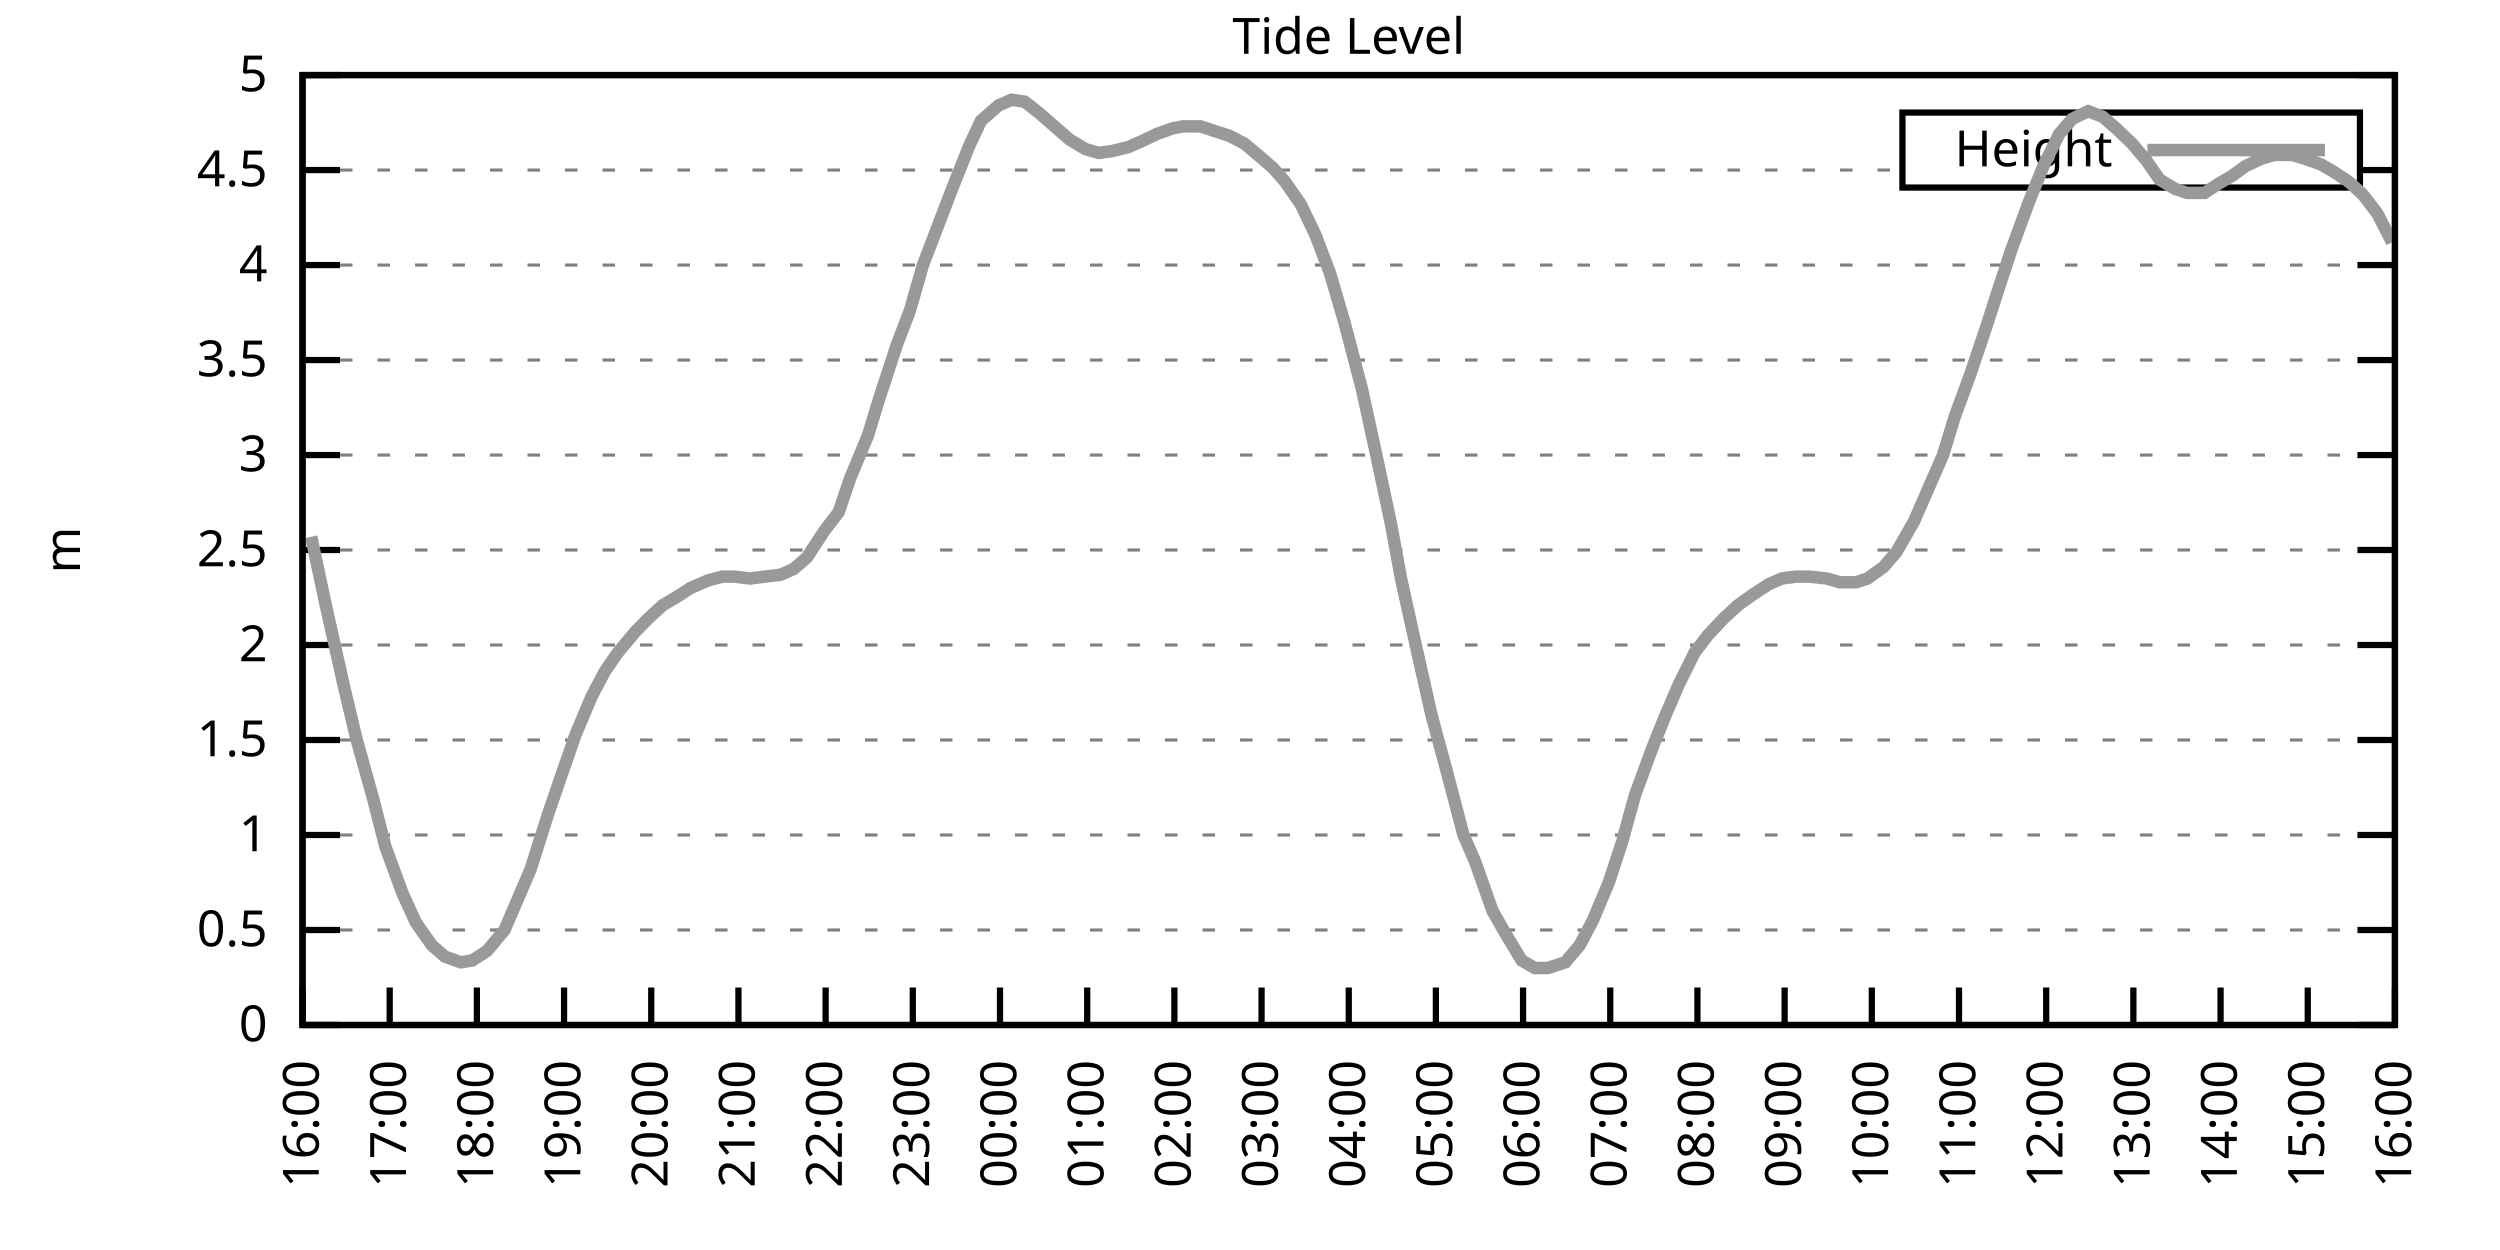
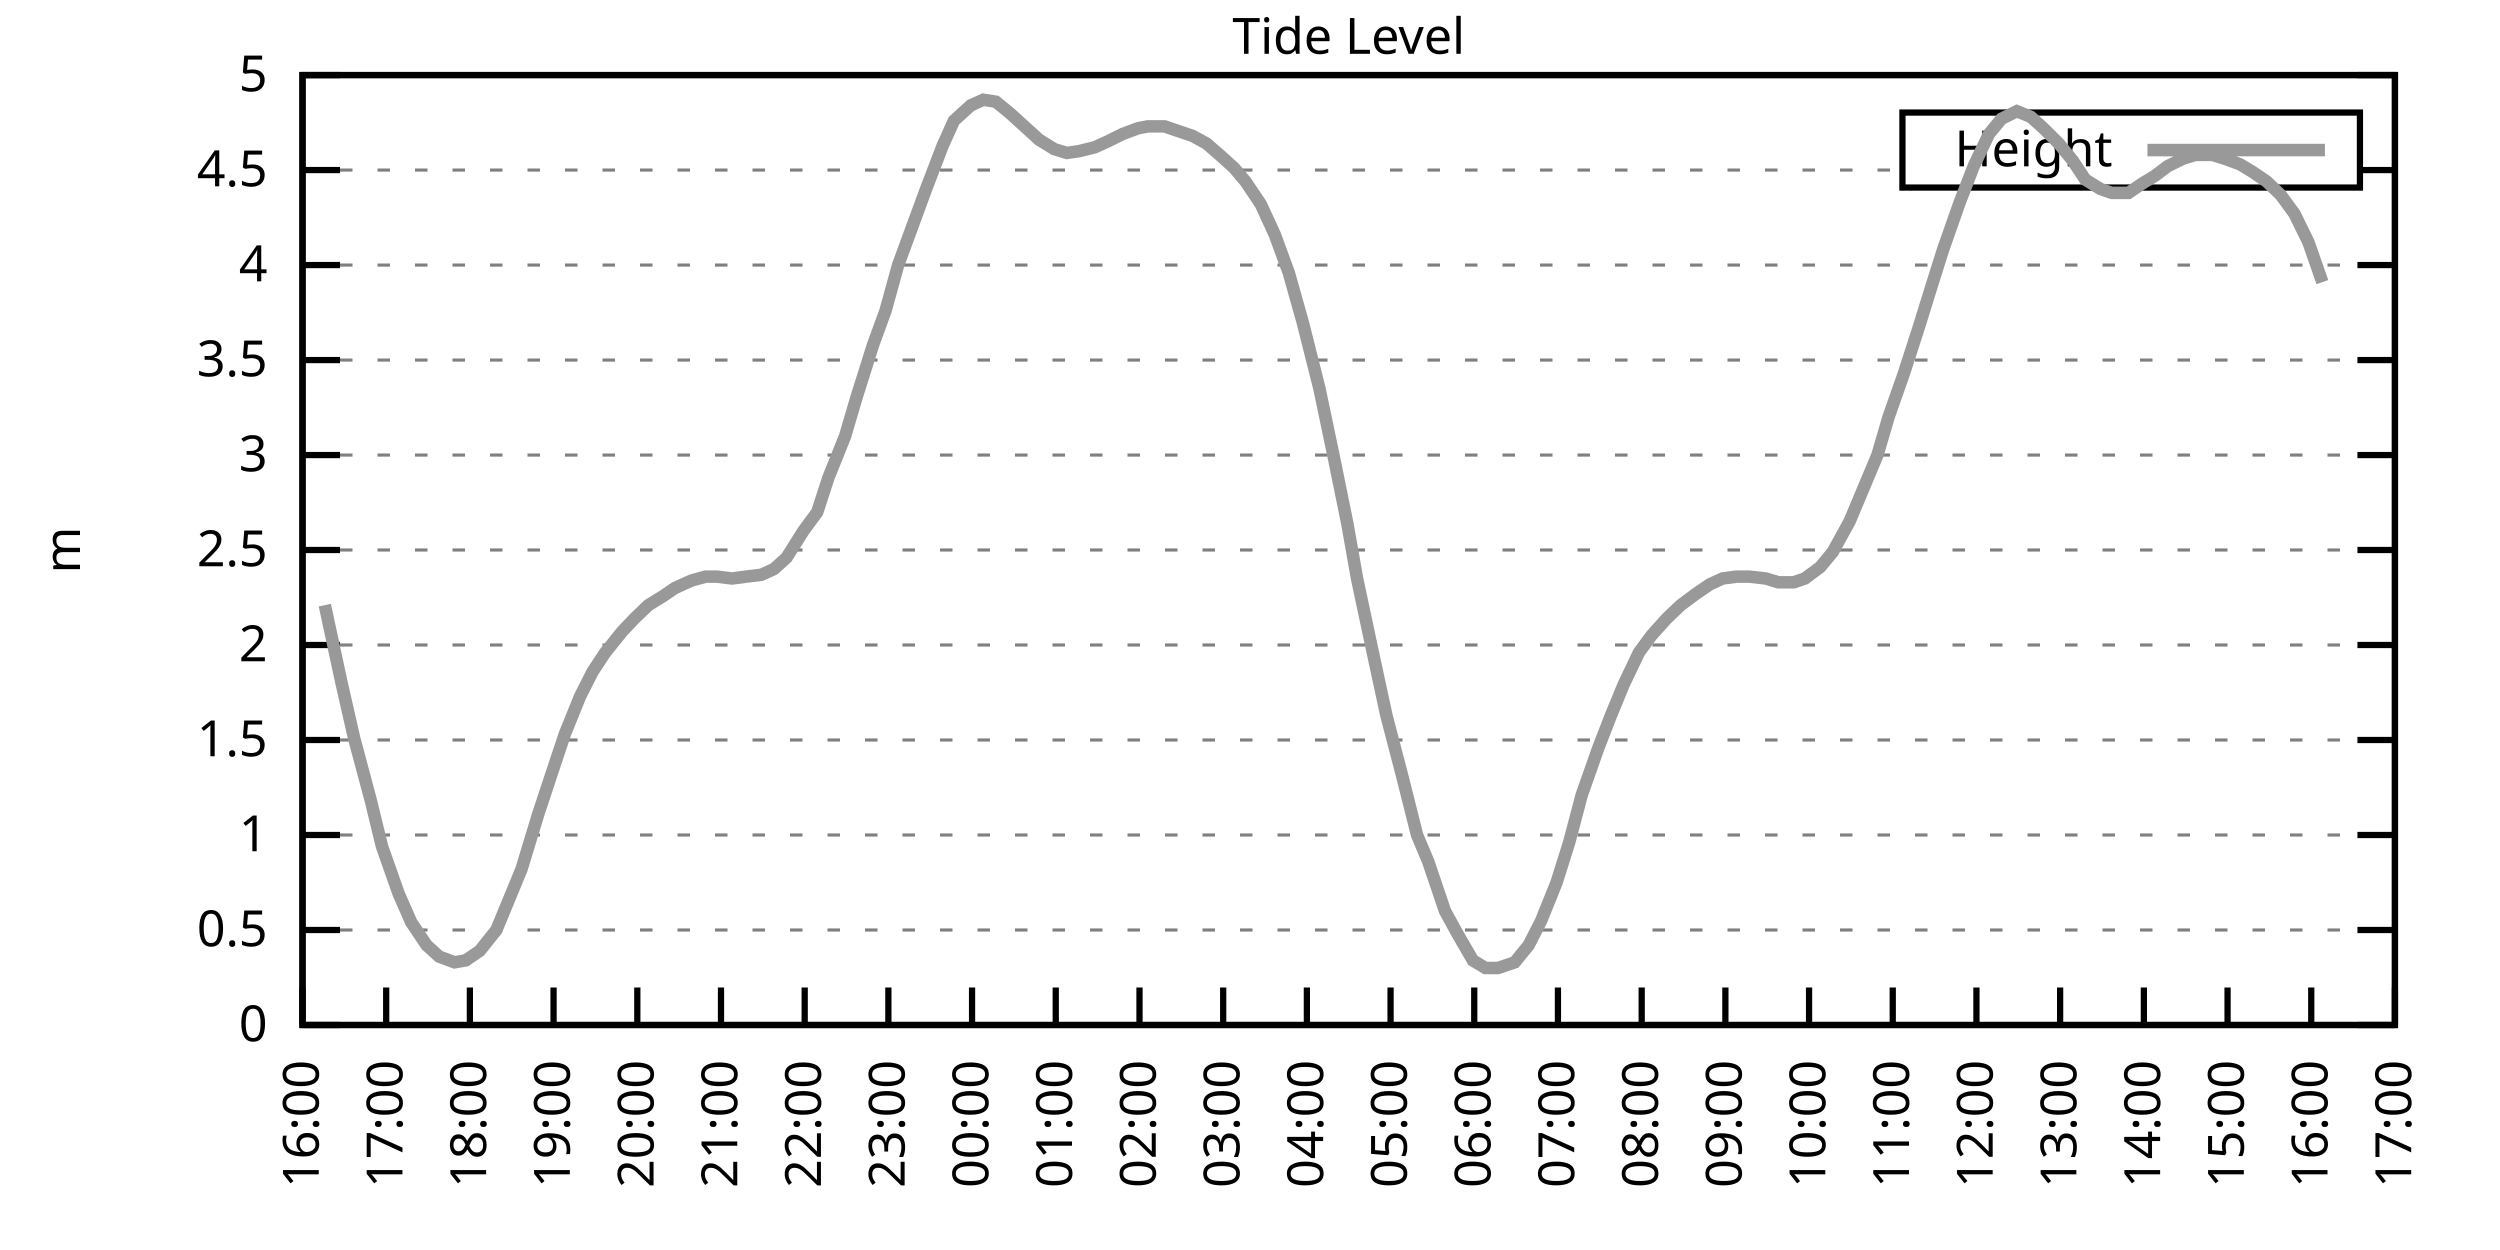
<svg xmlns="http://www.w3.org/2000/svg" xmlns:xlink="http://www.w3.org/1999/xlink" width="400" height="200" viewBox="0 0 400 200">
  <g id="gnuplot_canvas">
    <rect x="0" y="0" width="400" height="200" fill="none" />
    <defs>
      <circle id="gpDot" r="0.5" stroke-width="0.5" stroke="currentColor" />
      <path id="gpPt0" stroke-width="0.333" stroke="currentColor" d="M-1,0 h2 M0,-1 v2" />
      <path id="gpPt1" stroke-width="0.333" stroke="currentColor" d="M-1,-1 L1,1 M1,-1 L-1,1" />
      <path id="gpPt2" stroke-width="0.333" stroke="currentColor" d="M-1,0 L1,0 M0,-1 L0,1 M-1,-1 L1,1 M-1,1 L1,-1" />
      <rect id="gpPt3" stroke-width="0.333" stroke="currentColor" x="-1" y="-1" width="2" height="2" />
      <rect id="gpPt4" stroke-width="0.333" stroke="currentColor" fill="currentColor" x="-1" y="-1" width="2" height="2" />
      <circle id="gpPt5" stroke-width="0.333" stroke="currentColor" cx="0" cy="0" r="1" />
      <use xlink:href="#gpPt5" id="gpPt6" fill="currentColor" stroke="none" />
      <path id="gpPt7" stroke-width="0.333" stroke="currentColor" d="M0,-1.33 L-1.33,0.67 L1.33,0.67 z" />
      <use xlink:href="#gpPt7" id="gpPt8" fill="currentColor" stroke="none" />
      <use xlink:href="#gpPt7" id="gpPt9" stroke="currentColor" transform="rotate(180)" />
      <use xlink:href="#gpPt9" id="gpPt10" fill="currentColor" stroke="none" />
      <use xlink:href="#gpPt3" id="gpPt11" stroke="currentColor" transform="rotate(45)" />
      <use xlink:href="#gpPt11" id="gpPt12" fill="currentColor" stroke="none" />
      <path id="gpPt13" stroke-width="0.333" stroke="currentColor" d="M0,1.330 L1.265,0.411 L0.782,-1.067 L-0.782,-1.076 L-1.265,0.411 z" />
      <use xlink:href="#gpPt13" id="gpPt14" fill="currentColor" stroke="none" />
      <filter id="textbox" filterUnits="objectBoundingBox" x="0" y="0" height="1" width="1">
        <feFlood flood-color="white" flood-opacity="1" result="bgnd" />
        <feComposite in="SourceGraphic" in2="bgnd" operator="atop" />
      </filter>
      <filter id="greybox" filterUnits="objectBoundingBox" x="0" y="0" height="1" width="1">
        <feFlood flood-color="lightgrey" flood-opacity="1" result="grey" />
        <feComposite in="SourceGraphic" in2="grey" operator="atop" />
      </filter>
    </defs>
    <g fill="none" color="white" stroke="currentColor" stroke-width="1.00" stroke-linecap="butt" stroke-linejoin="miter">
</g>
    <g fill="none" color="black" stroke="currentColor" stroke-width="1.00" stroke-linecap="butt" stroke-linejoin="miter">
      <g stroke="none" shape-rendering="crispEdges">
        <polygon fill="rgb(255, 255, 255)" points="48.40,164.00 383.18,164.00 383.18,12.02 48.40,12.02 " />
      </g>
    </g>
    <g fill="none" color="black" stroke="currentColor" stroke-width="1.00" stroke-linecap="butt" stroke-linejoin="miter">
</g>
    <g fill="none" color="black" stroke="black" stroke-width="0.50" stroke-linecap="butt" stroke-linejoin="miter">
</g>
    <g fill="none" color="gray" stroke="currentColor" stroke-width="0.50" stroke-linecap="butt" stroke-linejoin="miter">
      <path stroke="gray" stroke-dasharray="2,4" class="gridline" d="M48.40,164.00 L383.19,164.00  " />
    </g>
    <g fill="none" color="gray" stroke="gray" stroke-width="1.00" stroke-linecap="butt" stroke-linejoin="miter">
</g>
    <g fill="none" color="black" stroke="currentColor" stroke-width="1.00" stroke-linecap="butt" stroke-linejoin="miter">
      <path stroke="black" d="M48.40,164.00 L54.40,164.00 M383.19,164.00 L377.19,164.00  " />
      <g transform="translate(42.80,166.60)" stroke="none" fill="black" font-family="Sans" font-size="8.00" text-anchor="end">
        <text>
          <tspan font-family="Sans"> 0</tspan>
        </text>
      </g>
    </g>
    <g fill="none" color="black" stroke="currentColor" stroke-width="1.00" stroke-linecap="butt" stroke-linejoin="miter">
</g>
    <g fill="none" color="black" stroke="black" stroke-width="0.50" stroke-linecap="butt" stroke-linejoin="miter">
</g>
    <g fill="none" color="gray" stroke="currentColor" stroke-width="0.50" stroke-linecap="butt" stroke-linejoin="miter">
      <path stroke="gray" stroke-dasharray="2,4" class="gridline" d="M48.40,148.80 L383.19,148.80  " />
    </g>
    <g fill="none" color="gray" stroke="gray" stroke-width="1.00" stroke-linecap="butt" stroke-linejoin="miter">
</g>
    <g fill="none" color="black" stroke="currentColor" stroke-width="1.00" stroke-linecap="butt" stroke-linejoin="miter">
      <path stroke="black" d="M48.40,148.80 L54.40,148.80 M383.19,148.80 L377.19,148.80  " />
      <g transform="translate(42.80,151.40)" stroke="none" fill="black" font-family="Sans" font-size="8.00" text-anchor="end">
        <text>
          <tspan font-family="Sans"> 0.5</tspan>
        </text>
      </g>
    </g>
    <g fill="none" color="black" stroke="currentColor" stroke-width="1.00" stroke-linecap="butt" stroke-linejoin="miter">
</g>
    <g fill="none" color="black" stroke="black" stroke-width="0.50" stroke-linecap="butt" stroke-linejoin="miter">
</g>
    <g fill="none" color="gray" stroke="currentColor" stroke-width="0.50" stroke-linecap="butt" stroke-linejoin="miter">
      <path stroke="gray" stroke-dasharray="2,4" class="gridline" d="M48.40,133.60 L383.19,133.60  " />
    </g>
    <g fill="none" color="gray" stroke="gray" stroke-width="1.00" stroke-linecap="butt" stroke-linejoin="miter">
</g>
    <g fill="none" color="black" stroke="currentColor" stroke-width="1.00" stroke-linecap="butt" stroke-linejoin="miter">
      <path stroke="black" d="M48.40,133.60 L54.40,133.60 M383.19,133.60 L377.19,133.60  " />
      <g transform="translate(42.80,136.20)" stroke="none" fill="black" font-family="Sans" font-size="8.00" text-anchor="end">
        <text>
          <tspan font-family="Sans"> 1</tspan>
        </text>
      </g>
    </g>
    <g fill="none" color="black" stroke="currentColor" stroke-width="1.00" stroke-linecap="butt" stroke-linejoin="miter">
</g>
    <g fill="none" color="black" stroke="black" stroke-width="0.50" stroke-linecap="butt" stroke-linejoin="miter">
</g>
    <g fill="none" color="gray" stroke="currentColor" stroke-width="0.50" stroke-linecap="butt" stroke-linejoin="miter">
      <path stroke="gray" stroke-dasharray="2,4" class="gridline" d="M48.40,118.40 L383.19,118.40  " />
    </g>
    <g fill="none" color="gray" stroke="gray" stroke-width="1.00" stroke-linecap="butt" stroke-linejoin="miter">
</g>
    <g fill="none" color="black" stroke="currentColor" stroke-width="1.00" stroke-linecap="butt" stroke-linejoin="miter">
      <path stroke="black" d="M48.40,118.40 L54.40,118.40 M383.19,118.40 L377.19,118.40  " />
      <g transform="translate(42.80,121.00)" stroke="none" fill="black" font-family="Sans" font-size="8.00" text-anchor="end">
        <text>
          <tspan font-family="Sans"> 1.5</tspan>
        </text>
      </g>
    </g>
    <g fill="none" color="black" stroke="currentColor" stroke-width="1.00" stroke-linecap="butt" stroke-linejoin="miter">
</g>
    <g fill="none" color="black" stroke="black" stroke-width="0.50" stroke-linecap="butt" stroke-linejoin="miter">
</g>
    <g fill="none" color="gray" stroke="currentColor" stroke-width="0.50" stroke-linecap="butt" stroke-linejoin="miter">
      <path stroke="gray" stroke-dasharray="2,4" class="gridline" d="M48.40,103.20 L383.19,103.20  " />
    </g>
    <g fill="none" color="gray" stroke="gray" stroke-width="1.00" stroke-linecap="butt" stroke-linejoin="miter">
</g>
    <g fill="none" color="black" stroke="currentColor" stroke-width="1.00" stroke-linecap="butt" stroke-linejoin="miter">
      <path stroke="black" d="M48.40,103.20 L54.40,103.20 M383.19,103.20 L377.19,103.20  " />
      <g transform="translate(42.80,105.80)" stroke="none" fill="black" font-family="Sans" font-size="8.00" text-anchor="end">
        <text>
          <tspan font-family="Sans"> 2</tspan>
        </text>
      </g>
    </g>
    <g fill="none" color="black" stroke="currentColor" stroke-width="1.00" stroke-linecap="butt" stroke-linejoin="miter">
</g>
    <g fill="none" color="black" stroke="black" stroke-width="0.50" stroke-linecap="butt" stroke-linejoin="miter">
</g>
    <g fill="none" color="gray" stroke="currentColor" stroke-width="0.50" stroke-linecap="butt" stroke-linejoin="miter">
      <path stroke="gray" stroke-dasharray="2,4" class="gridline" d="M48.40,88.00 L383.19,88.00  " />
    </g>
    <g fill="none" color="gray" stroke="gray" stroke-width="1.00" stroke-linecap="butt" stroke-linejoin="miter">
</g>
    <g fill="none" color="black" stroke="currentColor" stroke-width="1.00" stroke-linecap="butt" stroke-linejoin="miter">
      <path stroke="black" d="M48.40,88.00 L54.40,88.00 M383.19,88.00 L377.19,88.00  " />
      <g transform="translate(42.80,90.60)" stroke="none" fill="black" font-family="Sans" font-size="8.00" text-anchor="end">
        <text>
          <tspan font-family="Sans"> 2.5</tspan>
        </text>
      </g>
    </g>
    <g fill="none" color="black" stroke="currentColor" stroke-width="1.00" stroke-linecap="butt" stroke-linejoin="miter">
</g>
    <g fill="none" color="black" stroke="black" stroke-width="0.50" stroke-linecap="butt" stroke-linejoin="miter">
</g>
    <g fill="none" color="gray" stroke="currentColor" stroke-width="0.50" stroke-linecap="butt" stroke-linejoin="miter">
      <path stroke="gray" stroke-dasharray="2,4" class="gridline" d="M48.40,72.81 L383.19,72.81  " />
    </g>
    <g fill="none" color="gray" stroke="gray" stroke-width="1.00" stroke-linecap="butt" stroke-linejoin="miter">
</g>
    <g fill="none" color="black" stroke="currentColor" stroke-width="1.00" stroke-linecap="butt" stroke-linejoin="miter">
      <path stroke="black" d="M48.40,72.81 L54.40,72.81 M383.19,72.81 L377.19,72.81  " />
      <g transform="translate(42.80,75.41)" stroke="none" fill="black" font-family="Sans" font-size="8.00" text-anchor="end">
        <text>
          <tspan font-family="Sans"> 3</tspan>
        </text>
      </g>
    </g>
    <g fill="none" color="black" stroke="currentColor" stroke-width="1.00" stroke-linecap="butt" stroke-linejoin="miter">
</g>
    <g fill="none" color="black" stroke="black" stroke-width="0.50" stroke-linecap="butt" stroke-linejoin="miter">
</g>
    <g fill="none" color="gray" stroke="currentColor" stroke-width="0.50" stroke-linecap="butt" stroke-linejoin="miter">
      <path stroke="gray" stroke-dasharray="2,4" class="gridline" d="M48.40,57.61 L383.19,57.61  " />
    </g>
    <g fill="none" color="gray" stroke="gray" stroke-width="1.00" stroke-linecap="butt" stroke-linejoin="miter">
</g>
    <g fill="none" color="black" stroke="currentColor" stroke-width="1.00" stroke-linecap="butt" stroke-linejoin="miter">
      <path stroke="black" d="M48.40,57.61 L54.40,57.61 M383.19,57.61 L377.19,57.61  " />
      <g transform="translate(42.80,60.21)" stroke="none" fill="black" font-family="Sans" font-size="8.00" text-anchor="end">
        <text>
          <tspan font-family="Sans"> 3.5</tspan>
        </text>
      </g>
    </g>
    <g fill="none" color="black" stroke="currentColor" stroke-width="1.00" stroke-linecap="butt" stroke-linejoin="miter">
</g>
    <g fill="none" color="black" stroke="black" stroke-width="0.50" stroke-linecap="butt" stroke-linejoin="miter">
</g>
    <g fill="none" color="gray" stroke="currentColor" stroke-width="0.50" stroke-linecap="butt" stroke-linejoin="miter">
      <path stroke="gray" stroke-dasharray="2,4" class="gridline" d="M48.40,42.41 L383.19,42.41  " />
    </g>
    <g fill="none" color="gray" stroke="gray" stroke-width="1.00" stroke-linecap="butt" stroke-linejoin="miter">
</g>
    <g fill="none" color="black" stroke="currentColor" stroke-width="1.00" stroke-linecap="butt" stroke-linejoin="miter">
      <path stroke="black" d="M48.40,42.41 L54.40,42.41 M383.19,42.41 L377.19,42.41  " />
      <g transform="translate(42.80,45.01)" stroke="none" fill="black" font-family="Sans" font-size="8.00" text-anchor="end">
        <text>
          <tspan font-family="Sans"> 4</tspan>
        </text>
      </g>
    </g>
    <g fill="none" color="black" stroke="currentColor" stroke-width="1.00" stroke-linecap="butt" stroke-linejoin="miter">
</g>
    <g fill="none" color="black" stroke="black" stroke-width="0.50" stroke-linecap="butt" stroke-linejoin="miter">
</g>
    <g fill="none" color="gray" stroke="currentColor" stroke-width="0.50" stroke-linecap="butt" stroke-linejoin="miter">
      <path stroke="gray" stroke-dasharray="2,4" class="gridline" d="M48.40,27.21 L304.39,27.21 M377.59,27.21 L383.19,27.21  " />
    </g>
    <g fill="none" color="gray" stroke="gray" stroke-width="1.00" stroke-linecap="butt" stroke-linejoin="miter">
</g>
    <g fill="none" color="black" stroke="currentColor" stroke-width="1.00" stroke-linecap="butt" stroke-linejoin="miter">
      <path stroke="black" d="M48.40,27.21 L54.40,27.21 M383.19,27.21 L377.19,27.21  " />
      <g transform="translate(42.80,29.81)" stroke="none" fill="black" font-family="Sans" font-size="8.00" text-anchor="end">
        <text>
          <tspan font-family="Sans"> 4.5</tspan>
        </text>
      </g>
    </g>
    <g fill="none" color="black" stroke="currentColor" stroke-width="1.00" stroke-linecap="butt" stroke-linejoin="miter">
</g>
    <g fill="none" color="black" stroke="black" stroke-width="0.50" stroke-linecap="butt" stroke-linejoin="miter">
</g>
    <g fill="none" color="gray" stroke="currentColor" stroke-width="0.50" stroke-linecap="butt" stroke-linejoin="miter">
      <path stroke="gray" stroke-dasharray="2,4" class="gridline" d="M48.40,12.01 L383.19,12.01  " />
    </g>
    <g fill="none" color="gray" stroke="gray" stroke-width="1.00" stroke-linecap="butt" stroke-linejoin="miter">
</g>
    <g fill="none" color="black" stroke="currentColor" stroke-width="1.00" stroke-linecap="butt" stroke-linejoin="miter">
      <path stroke="black" d="M48.40,12.01 L54.40,12.01 M383.19,12.01 L377.19,12.01  " />
      <g transform="translate(42.80,14.61)" stroke="none" fill="black" font-family="Sans" font-size="8.00" text-anchor="end">
        <text>
          <tspan font-family="Sans"> 5</tspan>
        </text>
      </g>
    </g>
    <g fill="none" color="black" stroke="currentColor" stroke-width="1.00" stroke-linecap="butt" stroke-linejoin="miter">
      <path stroke="black" d="M48.40,164.00 L48.40,158.00  " />
      <g transform="translate(51.00,169.60) rotate(270.00)" stroke="none" fill="black" font-family="Sans" font-size="8.00" text-anchor="end">
        <text>
          <tspan font-family="Sans">16:00</tspan>
        </text>
      </g>
    </g>
    <g fill="none" color="black" stroke="currentColor" stroke-width="1.00" stroke-linecap="butt" stroke-linejoin="miter">
-       <path stroke="black" d="M62.35,164.00 L62.35,158.00  " />
-       <g transform="translate(64.95,169.60) rotate(270.00)" stroke="none" fill="black" font-family="Sans" font-size="8.00" text-anchor="end">
+       <path stroke="black" d="M61.79,164.00 L61.79,158.00  " />
+       <g transform="translate(64.39,169.60) rotate(270.00)" stroke="none" fill="black" font-family="Sans" font-size="8.00" text-anchor="end">
        <text>
          <tspan font-family="Sans">17:00</tspan>
        </text>
      </g>
    </g>
    <g fill="none" color="black" stroke="currentColor" stroke-width="1.00" stroke-linecap="butt" stroke-linejoin="miter">
-       <path stroke="black" d="M76.30,164.00 L76.30,158.00  " />
-       <g transform="translate(78.90,169.60) rotate(270.00)" stroke="none" fill="black" font-family="Sans" font-size="8.00" text-anchor="end">
+       <path stroke="black" d="M75.18,164.00 L75.18,158.00  " />
+       <g transform="translate(77.78,169.60) rotate(270.00)" stroke="none" fill="black" font-family="Sans" font-size="8.00" text-anchor="end">
        <text>
          <tspan font-family="Sans">18:00</tspan>
        </text>
      </g>
    </g>
    <g fill="none" color="black" stroke="currentColor" stroke-width="1.00" stroke-linecap="butt" stroke-linejoin="miter">
-       <path stroke="black" d="M90.25,164.00 L90.25,158.00  " />
-       <g transform="translate(92.85,169.60) rotate(270.00)" stroke="none" fill="black" font-family="Sans" font-size="8.00" text-anchor="end">
+       <path stroke="black" d="M88.57,164.00 L88.57,158.00  " />
+       <g transform="translate(91.17,169.60) rotate(270.00)" stroke="none" fill="black" font-family="Sans" font-size="8.00" text-anchor="end">
        <text>
          <tspan font-family="Sans">19:00</tspan>
        </text>
      </g>
    </g>
    <g fill="none" color="black" stroke="currentColor" stroke-width="1.00" stroke-linecap="butt" stroke-linejoin="miter">
-       <path stroke="black" d="M104.20,164.00 L104.20,158.00  " />
-       <g transform="translate(106.80,169.60) rotate(270.00)" stroke="none" fill="black" font-family="Sans" font-size="8.00" text-anchor="end">
+       <path stroke="black" d="M101.97,164.00 L101.97,158.00  " />
+       <g transform="translate(104.57,169.60) rotate(270.00)" stroke="none" fill="black" font-family="Sans" font-size="8.00" text-anchor="end">
        <text>
          <tspan font-family="Sans">20:00</tspan>
        </text>
      </g>
    </g>
    <g fill="none" color="black" stroke="currentColor" stroke-width="1.00" stroke-linecap="butt" stroke-linejoin="miter">
-       <path stroke="black" d="M118.15,164.00 L118.15,158.00  " />
-       <g transform="translate(120.75,169.60) rotate(270.00)" stroke="none" fill="black" font-family="Sans" font-size="8.00" text-anchor="end">
+       <path stroke="black" d="M115.36,164.00 L115.36,158.00  " />
+       <g transform="translate(117.96,169.60) rotate(270.00)" stroke="none" fill="black" font-family="Sans" font-size="8.00" text-anchor="end">
        <text>
          <tspan font-family="Sans">21:00</tspan>
        </text>
      </g>
    </g>
    <g fill="none" color="black" stroke="currentColor" stroke-width="1.00" stroke-linecap="butt" stroke-linejoin="miter">
-       <path stroke="black" d="M132.10,164.00 L132.10,158.00  " />
-       <g transform="translate(134.70,169.60) rotate(270.00)" stroke="none" fill="black" font-family="Sans" font-size="8.00" text-anchor="end">
+       <path stroke="black" d="M128.75,164.00 L128.75,158.00  " />
+       <g transform="translate(131.35,169.60) rotate(270.00)" stroke="none" fill="black" font-family="Sans" font-size="8.00" text-anchor="end">
        <text>
          <tspan font-family="Sans">22:00</tspan>
        </text>
      </g>
    </g>
    <g fill="none" color="black" stroke="currentColor" stroke-width="1.00" stroke-linecap="butt" stroke-linejoin="miter">
-       <path stroke="black" d="M146.05,164.00 L146.05,158.00  " />
-       <g transform="translate(148.65,169.60) rotate(270.00)" stroke="none" fill="black" font-family="Sans" font-size="8.00" text-anchor="end">
+       <path stroke="black" d="M142.14,164.00 L142.14,158.00  " />
+       <g transform="translate(144.74,169.60) rotate(270.00)" stroke="none" fill="black" font-family="Sans" font-size="8.00" text-anchor="end">
        <text>
          <tspan font-family="Sans">23:00</tspan>
        </text>
      </g>
    </g>
    <g fill="none" color="black" stroke="currentColor" stroke-width="1.00" stroke-linecap="butt" stroke-linejoin="miter">
-       <path stroke="black" d="M160.00,164.00 L160.00,158.00  " />
-       <g transform="translate(162.60,169.60) rotate(270.00)" stroke="none" fill="black" font-family="Sans" font-size="8.00" text-anchor="end">
+       <path stroke="black" d="M155.53,164.00 L155.53,158.00  " />
+       <g transform="translate(158.13,169.60) rotate(270.00)" stroke="none" fill="black" font-family="Sans" font-size="8.00" text-anchor="end">
        <text>
          <tspan font-family="Sans">00:00</tspan>
        </text>
      </g>
    </g>
    <g fill="none" color="black" stroke="currentColor" stroke-width="1.00" stroke-linecap="butt" stroke-linejoin="miter">
-       <path stroke="black" d="M173.95,164.00 L173.95,158.00  " />
-       <g transform="translate(176.55,169.60) rotate(270.00)" stroke="none" fill="black" font-family="Sans" font-size="8.00" text-anchor="end">
+       <path stroke="black" d="M168.92,164.00 L168.92,158.00  " />
+       <g transform="translate(171.52,169.60) rotate(270.00)" stroke="none" fill="black" font-family="Sans" font-size="8.00" text-anchor="end">
        <text>
          <tspan font-family="Sans">01:00</tspan>
        </text>
      </g>
    </g>
    <g fill="none" color="black" stroke="currentColor" stroke-width="1.00" stroke-linecap="butt" stroke-linejoin="miter">
-       <path stroke="black" d="M187.90,164.00 L187.90,158.00  " />
-       <g transform="translate(190.50,169.60) rotate(270.00)" stroke="none" fill="black" font-family="Sans" font-size="8.00" text-anchor="end">
+       <path stroke="black" d="M182.32,164.00 L182.32,158.00  " />
+       <g transform="translate(184.92,169.60) rotate(270.00)" stroke="none" fill="black" font-family="Sans" font-size="8.00" text-anchor="end">
        <text>
          <tspan font-family="Sans">02:00</tspan>
        </text>
      </g>
    </g>
    <g fill="none" color="black" stroke="currentColor" stroke-width="1.00" stroke-linecap="butt" stroke-linejoin="miter">
-       <path stroke="black" d="M201.85,164.00 L201.85,158.00  " />
-       <g transform="translate(204.45,169.60) rotate(270.00)" stroke="none" fill="black" font-family="Sans" font-size="8.00" text-anchor="end">
+       <path stroke="black" d="M195.71,164.00 L195.71,158.00  " />
+       <g transform="translate(198.31,169.60) rotate(270.00)" stroke="none" fill="black" font-family="Sans" font-size="8.00" text-anchor="end">
        <text>
          <tspan font-family="Sans">03:00</tspan>
        </text>
      </g>
    </g>
    <g fill="none" color="black" stroke="currentColor" stroke-width="1.00" stroke-linecap="butt" stroke-linejoin="miter">
-       <path stroke="black" d="M215.80,164.00 L215.80,158.00  " />
-       <g transform="translate(218.40,169.60) rotate(270.00)" stroke="none" fill="black" font-family="Sans" font-size="8.00" text-anchor="end">
+       <path stroke="black" d="M209.10,164.00 L209.10,158.00  " />
+       <g transform="translate(211.70,169.60) rotate(270.00)" stroke="none" fill="black" font-family="Sans" font-size="8.00" text-anchor="end">
        <text>
          <tspan font-family="Sans">04:00</tspan>
        </text>
      </g>
    </g>
    <g fill="none" color="black" stroke="currentColor" stroke-width="1.00" stroke-linecap="butt" stroke-linejoin="miter">
-       <path stroke="black" d="M229.74,164.00 L229.74,158.00  " />
-       <g transform="translate(232.34,169.60) rotate(270.00)" stroke="none" fill="black" font-family="Sans" font-size="8.00" text-anchor="end">
+       <path stroke="black" d="M222.49,164.00 L222.49,158.00  " />
+       <g transform="translate(225.09,169.60) rotate(270.00)" stroke="none" fill="black" font-family="Sans" font-size="8.00" text-anchor="end">
        <text>
          <tspan font-family="Sans">05:00</tspan>
        </text>
      </g>
    </g>
    <g fill="none" color="black" stroke="currentColor" stroke-width="1.00" stroke-linecap="butt" stroke-linejoin="miter">
-       <path stroke="black" d="M243.69,164.00 L243.69,158.00  " />
-       <g transform="translate(246.29,169.60) rotate(270.00)" stroke="none" fill="black" font-family="Sans" font-size="8.00" text-anchor="end">
+       <path stroke="black" d="M235.88,164.00 L235.88,158.00  " />
+       <g transform="translate(238.48,169.60) rotate(270.00)" stroke="none" fill="black" font-family="Sans" font-size="8.00" text-anchor="end">
        <text>
          <tspan font-family="Sans">06:00</tspan>
        </text>
      </g>
    </g>
    <g fill="none" color="black" stroke="currentColor" stroke-width="1.00" stroke-linecap="butt" stroke-linejoin="miter">
-       <path stroke="black" d="M257.64,164.00 L257.64,158.00  " />
-       <g transform="translate(260.24,169.60) rotate(270.00)" stroke="none" fill="black" font-family="Sans" font-size="8.00" text-anchor="end">
+       <path stroke="black" d="M249.27,164.00 L249.27,158.00  " />
+       <g transform="translate(251.87,169.60) rotate(270.00)" stroke="none" fill="black" font-family="Sans" font-size="8.00" text-anchor="end">
        <text>
          <tspan font-family="Sans">07:00</tspan>
        </text>
      </g>
    </g>
    <g fill="none" color="black" stroke="currentColor" stroke-width="1.00" stroke-linecap="butt" stroke-linejoin="miter">
-       <path stroke="black" d="M271.59,164.00 L271.59,158.00  " />
-       <g transform="translate(274.19,169.60) rotate(270.00)" stroke="none" fill="black" font-family="Sans" font-size="8.00" text-anchor="end">
+       <path stroke="black" d="M262.67,164.00 L262.67,158.00  " />
+       <g transform="translate(265.27,169.60) rotate(270.00)" stroke="none" fill="black" font-family="Sans" font-size="8.00" text-anchor="end">
        <text>
          <tspan font-family="Sans">08:00</tspan>
        </text>
      </g>
    </g>
    <g fill="none" color="black" stroke="currentColor" stroke-width="1.00" stroke-linecap="butt" stroke-linejoin="miter">
-       <path stroke="black" d="M285.54,164.00 L285.54,158.00  " />
-       <g transform="translate(288.14,169.60) rotate(270.00)" stroke="none" fill="black" font-family="Sans" font-size="8.00" text-anchor="end">
+       <path stroke="black" d="M276.06,164.00 L276.06,158.00  " />
+       <g transform="translate(278.66,169.60) rotate(270.00)" stroke="none" fill="black" font-family="Sans" font-size="8.00" text-anchor="end">
        <text>
          <tspan font-family="Sans">09:00</tspan>
        </text>
      </g>
    </g>
    <g fill="none" color="black" stroke="currentColor" stroke-width="1.00" stroke-linecap="butt" stroke-linejoin="miter">
-       <path stroke="black" d="M299.49,164.00 L299.49,158.00  " />
-       <g transform="translate(302.09,169.60) rotate(270.00)" stroke="none" fill="black" font-family="Sans" font-size="8.00" text-anchor="end">
+       <path stroke="black" d="M289.45,164.00 L289.45,158.00  " />
+       <g transform="translate(292.05,169.60) rotate(270.00)" stroke="none" fill="black" font-family="Sans" font-size="8.00" text-anchor="end">
        <text>
          <tspan font-family="Sans">10:00</tspan>
        </text>
      </g>
    </g>
    <g fill="none" color="black" stroke="currentColor" stroke-width="1.00" stroke-linecap="butt" stroke-linejoin="miter">
-       <path stroke="black" d="M313.44,164.00 L313.44,158.00  " />
-       <g transform="translate(316.04,169.60) rotate(270.00)" stroke="none" fill="black" font-family="Sans" font-size="8.00" text-anchor="end">
+       <path stroke="black" d="M302.84,164.00 L302.84,158.00  " />
+       <g transform="translate(305.44,169.60) rotate(270.00)" stroke="none" fill="black" font-family="Sans" font-size="8.00" text-anchor="end">
        <text>
          <tspan font-family="Sans">11:00</tspan>
        </text>
      </g>
    </g>
    <g fill="none" color="black" stroke="currentColor" stroke-width="1.00" stroke-linecap="butt" stroke-linejoin="miter">
-       <path stroke="black" d="M327.39,164.00 L327.39,158.00  " />
-       <g transform="translate(329.99,169.60) rotate(270.00)" stroke="none" fill="black" font-family="Sans" font-size="8.00" text-anchor="end">
+       <path stroke="black" d="M316.23,164.00 L316.23,158.00  " />
+       <g transform="translate(318.83,169.60) rotate(270.00)" stroke="none" fill="black" font-family="Sans" font-size="8.00" text-anchor="end">
        <text>
          <tspan font-family="Sans">12:00</tspan>
        </text>
      </g>
    </g>
    <g fill="none" color="black" stroke="currentColor" stroke-width="1.00" stroke-linecap="butt" stroke-linejoin="miter">
-       <path stroke="black" d="M341.34,164.00 L341.34,158.00  " />
-       <g transform="translate(343.94,169.60) rotate(270.00)" stroke="none" fill="black" font-family="Sans" font-size="8.00" text-anchor="end">
+       <path stroke="black" d="M329.62,164.00 L329.62,158.00  " />
+       <g transform="translate(332.22,169.60) rotate(270.00)" stroke="none" fill="black" font-family="Sans" font-size="8.00" text-anchor="end">
        <text>
          <tspan font-family="Sans">13:00</tspan>
        </text>
      </g>
    </g>
    <g fill="none" color="black" stroke="currentColor" stroke-width="1.00" stroke-linecap="butt" stroke-linejoin="miter">
-       <path stroke="black" d="M355.29,164.00 L355.29,158.00  " />
-       <g transform="translate(357.89,169.60) rotate(270.00)" stroke="none" fill="black" font-family="Sans" font-size="8.00" text-anchor="end">
+       <path stroke="black" d="M343.02,164.00 L343.02,158.00  " />
+       <g transform="translate(345.62,169.60) rotate(270.00)" stroke="none" fill="black" font-family="Sans" font-size="8.00" text-anchor="end">
        <text>
          <tspan font-family="Sans">14:00</tspan>
        </text>
      </g>
    </g>
    <g fill="none" color="black" stroke="currentColor" stroke-width="1.00" stroke-linecap="butt" stroke-linejoin="miter">
-       <path stroke="black" d="M369.24,164.00 L369.24,158.00  " />
-       <g transform="translate(371.84,169.60) rotate(270.00)" stroke="none" fill="black" font-family="Sans" font-size="8.00" text-anchor="end">
+       <path stroke="black" d="M356.41,164.00 L356.41,158.00  " />
+       <g transform="translate(359.01,169.60) rotate(270.00)" stroke="none" fill="black" font-family="Sans" font-size="8.00" text-anchor="end">
        <text>
          <tspan font-family="Sans">15:00</tspan>
+         </text>
+       </g>
+     </g>
+     <g fill="none" color="black" stroke="currentColor" stroke-width="1.00" stroke-linecap="butt" stroke-linejoin="miter">
+       <path stroke="black" d="M369.80,164.00 L369.80,158.00  " />
+       <g transform="translate(372.40,169.60) rotate(270.00)" stroke="none" fill="black" font-family="Sans" font-size="8.00" text-anchor="end">
+         <text>
+           <tspan font-family="Sans">16:00</tspan>
        </text>
      </g>
    </g>
    <g fill="none" color="black" stroke="currentColor" stroke-width="1.00" stroke-linecap="butt" stroke-linejoin="miter">
      <path stroke="black" d="M383.19,164.00 L383.19,158.00  " />
      <g transform="translate(385.79,169.60) rotate(270.00)" stroke="none" fill="black" font-family="Sans" font-size="8.00" text-anchor="end">
        <text>
-           <tspan font-family="Sans">16:00</tspan>
+           <tspan font-family="Sans">17:00</tspan>
        </text>
      </g>
    </g>
    <g fill="none" color="black" stroke="currentColor" stroke-width="1.00" stroke-linecap="butt" stroke-linejoin="miter">
</g>
    <g fill="none" color="black" stroke="currentColor" stroke-width="1.00" stroke-linecap="butt" stroke-linejoin="miter">
      <path stroke="black" d="M48.40,12.01 L48.40,164.00 L383.19,164.00 L383.19,12.01 L48.40,12.01 Z  " />
    </g>
    <g fill="none" color="black" stroke="currentColor" stroke-width="1.00" stroke-linecap="butt" stroke-linejoin="miter">
</g>
    <g fill="none" color="black" stroke="currentColor" stroke-width="1.00" stroke-linecap="butt" stroke-linejoin="miter">
      <path stroke="black" d="M304.39,30.01 L304.39,18.01 L377.59,18.01 L377.59,30.01 L304.39,30.01 Z  " />
    </g>
    <g id="Tide_level_plot_1">
      <g fill="none" color="white" stroke="black" stroke-width="2.00" stroke-linecap="butt" stroke-linejoin="miter">
</g>
      <g fill="none" color="black" stroke="currentColor" stroke-width="2.00" stroke-linecap="butt" stroke-linejoin="miter">
        <g transform="translate(337.99,26.61)" stroke="none" fill="black" font-family="Sans" font-size="8.00" text-anchor="end">
          <text>
            <tspan font-family="Sans">Height</tspan>
          </text>
        </g>
      </g>
      <g fill="none" color="black" stroke="currentColor" stroke-width="2.00" stroke-linecap="butt" stroke-linejoin="miter">
-         <path stroke="rgb(153, 153, 153)" d="M343.59,24.01 L371.99,24.01 M49.79,85.88 L52.12,96.82 L54.91,109.28 L57.00,118.10 L59.79,128.13 L61.65,135.43   L64.44,143.03 L66.53,147.59 L69.09,151.23 L71.18,153.06 L73.74,153.97 L75.60,153.66 L77.93,152.14 L80.72,148.80   L82.81,143.94 L84.90,139.07 L87.69,130.26 L89.78,124.18 L92.11,117.49 L94.67,111.41 L96.76,107.46 L98.85,104.42   L101.64,101.08 L103.73,98.95 L106.06,96.82 L108.62,95.30 L110.48,94.08 L113.27,92.87 L115.59,92.26 L117.45,92.26   L120.01,92.56 L122.33,92.26 L124.89,91.96 L126.98,91.04 L129.08,89.22 L131.87,84.97 L134.19,81.93 L136.05,76.45   L138.84,69.77 L140.70,63.69 L143.49,55.18 L145.58,49.70 L147.67,42.41 L150.23,35.72 L152.32,30.25 L155.11,23.26   L156.97,19.31 L159.76,16.87 L161.86,15.96 L163.95,16.27 L166.27,18.09 L169.06,20.52 L171.16,22.35 L173.71,23.87   L175.81,24.47 L177.90,24.17 L180.46,23.56 L182.55,22.65 L185.11,21.43 L187.66,20.52 L189.29,20.22 L192.08,20.22   L193.94,20.83 L196.73,21.74 L199.06,22.95 L201.61,25.08 L203.71,26.91 L205.57,29.03 L208.12,32.68 L210.45,37.54   L212.77,43.62 L215.10,51.53 L217.89,62.17 L220.21,72.81 L222.54,83.75 L224.16,92.56 L226.72,104.12 L229.05,114.45   L231.60,123.87 L234.16,133.60 L236.02,137.86 L238.81,145.76 L240.90,149.41 L243.46,153.66 L245.55,154.88 L247.65,154.88   L250.44,153.97 L252.76,151.23 L254.85,147.28 L257.41,141.20 L259.50,134.82 L261.60,127.22 L264.39,119.62 L266.48,114.45   L268.57,109.59 L271.13,104.42 L273.22,101.68 L275.78,98.95 L278.10,96.82 L280.66,95.00 L282.99,93.48 L285.08,92.56   L287.40,92.26 L289.50,92.26 L292.29,92.56 L294.38,93.17 L296.94,93.17 L298.80,92.56 L301.35,90.74 L303.44,88.31   L306.23,83.45 L308.09,79.19 L310.88,72.81 L312.74,66.73 L315.30,59.73 L317.86,52.14 L319.72,46.36 L321.81,39.98   L324.60,32.38 L326.93,26.60 L329.48,21.43 L331.58,19.00 L334.13,17.79 L336.46,18.70 L338.55,20.52 L341.11,22.95   L343.43,25.69 L345.53,28.73 L348.08,30.25 L349.94,30.86 L352.73,30.86 L355.06,29.34 L357.15,28.12 L359.24,26.60   L361.80,25.39 L363.89,24.78 L366.68,24.78 L368.78,25.39 L371.33,26.30 L373.43,27.51 L375.75,29.03 L378.08,31.16   L380.40,34.20 L382.73,38.76  " />
+         <path stroke="rgb(153, 153, 153)" d="M343.59,24.01 L371.99,24.01 M51.97,96.82 L54.65,109.28 L56.66,118.10 L59.34,128.13 L61.12,135.43 L63.80,143.03   L65.81,147.59 L68.26,151.23 L70.27,153.06 L72.73,153.97 L74.51,153.66 L76.75,152.14 L79.42,148.80 L81.43,143.94   L83.44,139.07 L86.12,130.26 L88.13,124.18 L90.36,117.49 L92.82,111.41 L94.82,107.46 L96.83,104.42 L99.51,101.08   L101.52,98.95 L103.75,96.82 L106.21,95.30 L107.99,94.08 L110.67,92.87 L112.90,92.26 L114.69,92.26 L117.14,92.56   L119.38,92.26 L121.83,91.96 L123.84,91.04 L125.85,89.22 L128.53,84.97 L130.76,81.93 L132.54,76.45 L135.22,69.77   L137.01,63.69 L139.69,55.18 L141.69,49.70 L143.70,42.41 L146.16,35.72 L148.17,30.25 L150.85,23.26 L152.63,19.31   L155.31,16.87 L157.32,15.96 L159.33,16.27 L161.56,18.09 L164.24,20.52 L166.25,22.35 L168.70,23.87 L170.71,24.47   L172.72,24.17 L175.17,23.56 L177.18,22.65 L179.64,21.43 L182.09,20.52 L183.66,20.22 L186.33,20.22 L188.12,20.83   L190.80,21.74 L193.03,22.95 L195.48,25.08 L197.49,26.91 L199.28,29.03 L201.73,32.68 L203.97,37.54 L206.20,43.62   L208.43,51.53 L211.11,62.17 L213.34,72.81 L215.57,83.75 L217.13,92.56 L219.59,104.12 L221.82,114.45 L224.28,123.87   L226.73,133.60 L228.52,137.86 L231.20,145.76 L233.20,149.41 L235.66,153.66 L237.67,154.88 L239.68,154.88 L242.36,153.97   L244.59,151.23 L246.60,147.28 L249.05,141.20 L251.06,134.82 L253.07,127.22 L255.75,119.62 L257.76,114.45 L259.76,109.59   L262.22,104.42 L264.23,101.68 L266.68,98.95 L268.92,96.82 L271.37,95.00 L273.60,93.48 L275.61,92.56 L277.84,92.26   L279.85,92.26 L282.53,92.56 L284.54,93.17 L286.99,93.17 L288.78,92.56 L291.23,90.74 L293.24,88.31 L295.92,83.45   L297.71,79.19 L300.39,72.81 L302.17,66.73 L304.63,59.73 L307.08,52.14 L308.87,46.36 L310.88,39.98 L313.55,32.38   L315.79,26.60 L318.24,21.43 L320.25,19.00 L322.70,17.79 L324.94,18.70 L326.95,20.52 L329.40,22.95 L331.63,25.69   L333.64,28.73 L336.10,30.25 L337.88,30.86 L340.56,30.86 L342.79,29.34 L344.80,28.12 L346.81,26.60 L349.26,25.39   L351.27,24.78 L353.95,24.78 L355.96,25.39 L358.42,26.30 L360.42,27.51 L362.66,29.03 L364.89,31.16 L367.12,34.20   L369.35,38.76 L371.58,45.14  " />
      </g>
    </g>
    <g fill="none" color="black" stroke="currentColor" stroke-width="2.00" stroke-linecap="butt" stroke-linejoin="miter">
</g>
    <g fill="none" color="black" stroke="black" stroke-width="1.00" stroke-linecap="butt" stroke-linejoin="miter">
</g>
    <g fill="none" color="black" stroke="currentColor" stroke-width="1.00" stroke-linecap="butt" stroke-linejoin="miter">
      <path stroke="black" d="M48.40,12.01 L48.40,164.00 L383.19,164.00 L383.19,12.01 L48.40,12.01 Z  " />
      <g transform="translate(12.80,88.01) rotate(270.00)" stroke="none" fill="black" font-family="Sans" font-size="8.00" text-anchor="middle">
        <text>
          <tspan font-family="Sans">m</tspan>
        </text>
      </g>
    </g>
    <g fill="none" color="black" stroke="currentColor" stroke-width="1.00" stroke-linecap="butt" stroke-linejoin="miter">
</g>
    <g fill="none" color="black" stroke="currentColor" stroke-width="1.00" stroke-linecap="butt" stroke-linejoin="miter">
      <g transform="translate(215.79,8.61)" stroke="none" fill="black" font-family="Sans" font-size="8.00" text-anchor="middle">
        <text>
          <tspan font-family="Sans">Tide Level</tspan>
        </text>
      </g>
    </g>
    <g fill="none" color="black" stroke="currentColor" stroke-width="1.00" stroke-linecap="butt" stroke-linejoin="miter">
</g>
  </g>
</svg>
